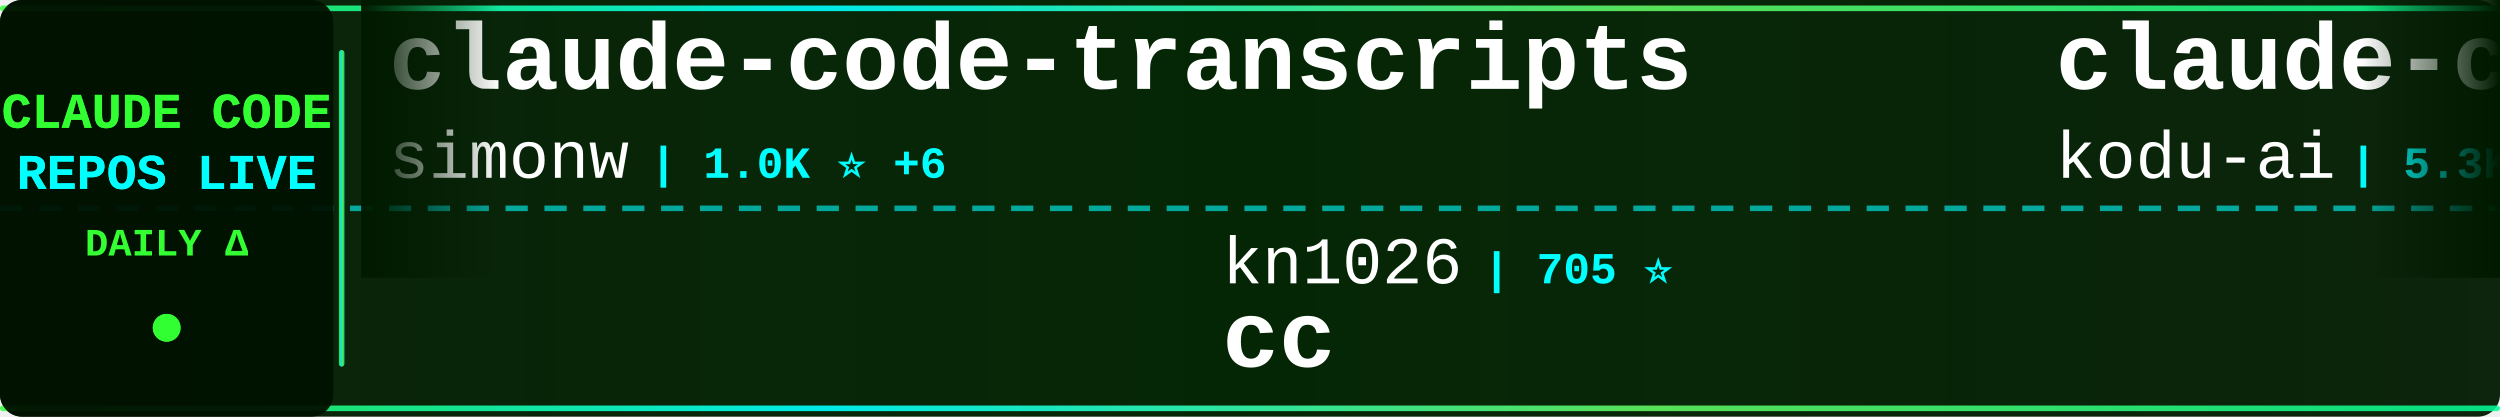
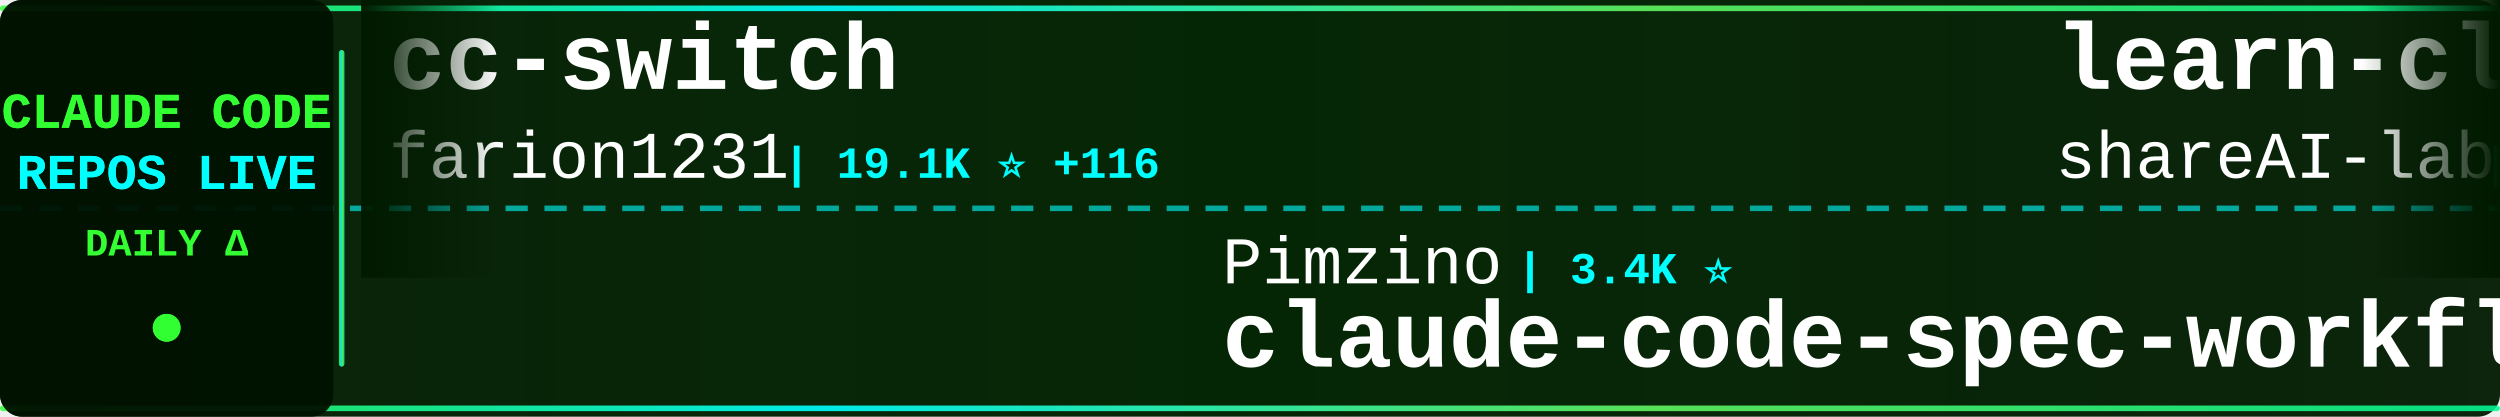
<svg xmlns="http://www.w3.org/2000/svg" width="900" height="150">
  <defs>
    <linearGradient id="tickerBg" x1="0%" y1="0%" x2="100%" y2="0%">
      <stop offset="0%" style="stop-color:#001a00;stop-opacity:0.95" />
      <stop offset="50%" style="stop-color:#002200;stop-opacity:0.98" />
      <stop offset="100%" style="stop-color:#001a00;stop-opacity:0.95" />
    </linearGradient>
    <linearGradient id="borderGrad" x1="0%" y1="0%" x2="100%" y2="0%">
      <stop offset="0%" style="stop-color:#33ff33;stop-opacity:0.85">
        <animate attributeName="stop-opacity" values="0.85;1;0.85" dur="2s" repeatCount="indefinite" />
      </stop>
      <stop offset="33%" style="stop-color:#00ffff;stop-opacity:0.9">
        <animate attributeName="stop-opacity" values="0.9;1;0.9" dur="2.2s" repeatCount="indefinite" />
      </stop>
      <stop offset="66%" style="stop-color:#66ff66;stop-opacity:0.85">
        <animate attributeName="stop-opacity" values="0.85;1;0.85" dur="1.8s" repeatCount="indefinite" />
      </stop>
      <stop offset="100%" style="stop-color:#00ff99;stop-opacity:0.85">
        <animate attributeName="stop-opacity" values="0.85;1;0.85" dur="2s" repeatCount="indefinite" />
      </stop>
    </linearGradient>
    <filter id="textGlow">
      <feGaussianBlur stdDeviation="0.1" result="coloredBlur" />
      <feMerge>
        <feMergeNode in="coloredBlur" />
        <feMergeNode in="SourceGraphic" />
      </feMerge>
    </filter>
    <filter id="metricGlow">
      <feGaussianBlur stdDeviation="0.2" result="coloredBlur" />
      <feMerge>
        <feMergeNode in="coloredBlur" />
        <feMergeNode in="SourceGraphic" />
      </feMerge>
    </filter>
    <linearGradient id="leftFade" x1="0%" y1="0%" x2="100%" y2="0%">
      <stop offset="0%" style="stop-color:#001a00;stop-opacity:1" />
      <stop offset="100%" style="stop-color:#001a00;stop-opacity:0" />
    </linearGradient>
    <linearGradient id="rightFade" x1="0%" y1="0%" x2="100%" y2="0%">
      <stop offset="0%" style="stop-color:#001a00;stop-opacity:0" />
      <stop offset="100%" style="stop-color:#001a00;stop-opacity:1" />
    </linearGradient>
  </defs>
  <rect width="900" height="150" fill="url(#tickerBg)" rx="8" />
  <rect x="0" y="2" width="900" height="2" fill="url(#borderGrad)" rx="1" />
  <rect x="0" y="146" width="900" height="2" fill="url(#borderGrad)" rx="1" />
  <line x1="0" y1="75" x2="900" y2="75" stroke="#00ffff" stroke-width="2" stroke-dasharray="8 6" opacity="0.6" />
  <rect x="0" y="0" width="120" height="150" fill="#001100" opacity="0.95" rx="8" />
  <text x="60" y="46" font-family="'Courier New', monospace" font-size="18" font-weight="bold" fill="#33ff33" text-anchor="middle" filter="url(#textGlow)">
    CLAUDE CODE
  </text>
  <text x="60" y="68" font-family="'Courier New', monospace" font-size="18" font-weight="bold" fill="#00ffff" text-anchor="middle" filter="url(#textGlow)">
    REPOS LIVE
  </text>
  <text x="60" y="92" font-family="'Courier New', monospace" font-size="14" font-weight="bold" fill="#33ff33" text-anchor="middle">
    DAILY Δ
  </text>
  <circle cx="60" cy="118" r="5" fill="#33ff33" filter="url(#metricGlow)">
    <animate attributeName="r" values="4;6;4" dur="1.5s" repeatCount="indefinite" />
    <animate attributeName="opacity" values="0.6;1;0.6" dur="1.5s" repeatCount="indefinite" />
  </circle>
  <rect x="122" y="18" width="2" height="114" fill="url(#borderGrad)" rx="1" />
  <clipPath id="tickerClip">
    <rect x="130" y="0" width="770" height="150" />
  </clipPath>
  <g clip-path="url(#tickerClip)">
    <g id="tickerItems">
      <animateTransform attributeName="transform" attributeType="XML" type="translate" from="0 0" to="-3000 0" dur="54s" repeatCount="indefinite" />
      <g transform="translate(0, 0)">
+         <text x="140" y="32" font-family="'Courier New', monospace" font-size="34" font-weight="bold" fill="#ffffff">cc-switch</text>
+         <text x="140" y="64" font-family="'Courier New', monospace" font-size="24" font-weight="normal" fill="#ffffff" opacity="1.0">farion1231</text>
+         <text x="282" y="64" font-family="'Courier New', monospace" font-size="16" font-weight="bold" fill="#00ffff"> | 19.1K ⭐ +116</text>
+       </g>
+       <g transform="translate(300, 0)">
+         <text x="140" y="102" font-family="'Courier New', monospace" font-size="24" font-weight="normal" fill="#ffffff" opacity="1.0">Pimzino</text>
+         <text x="246" y="102" font-family="'Courier New', monospace" font-size="16" font-weight="bold" fill="#00ffff"> | 3.4K ⭐</text>
+         <text x="140" y="132" font-family="'Courier New', monospace" font-size="34" font-weight="bold" fill="#ffffff">claude-code-spec-workflo...</text>
+       </g>
+       <g transform="translate(600, 0)">
+         <text x="140" y="32" font-family="'Courier New', monospace" font-size="34" font-weight="bold" fill="#ffffff">learn-claude-code</text>
+         <text x="140" y="64" font-family="'Courier New', monospace" font-size="24" font-weight="normal" fill="#ffffff" opacity="1.0">shareAI-lab</text>
+         <text x="294" y="64" font-family="'Courier New', monospace" font-size="16" font-weight="bold" fill="#00ffff"> | 17.3K ⭐ +41</text>
+       </g>
+       <g transform="translate(900, 0)">
+         <text x="140" y="102" font-family="'Courier New', monospace" font-size="24" font-weight="normal" fill="#ffffff" opacity="1.0">darcyegb</text>
+         <text x="258" y="102" font-family="'Courier New', monospace" font-size="16" font-weight="bold" fill="#00ffff"> | 559 ⭐ +1</text>
+         <text x="140" y="132" font-family="'Courier New', monospace" font-size="34" font-weight="bold" fill="#ffffff">ClaudeCodeAgents</text>
+       </g>
+       <g transform="translate(1200, 0)">
+         <text x="140" y="32" font-family="'Courier New', monospace" font-size="34" font-weight="bold" fill="#ffffff">my-claude-code-setup</text>
+         <text x="140" y="64" font-family="'Courier New', monospace" font-size="24" font-weight="normal" fill="#ffffff" opacity="1.0">centminmod</text>
+         <text x="282" y="64" font-family="'Courier New', monospace" font-size="16" font-weight="bold" fill="#00ffff"> | 1.9K ⭐ +1</text>
+       </g>
+       <g transform="translate(1500, 0)">
+         <text x="140" y="102" font-family="'Courier New', monospace" font-size="24" font-weight="normal" fill="#ffffff" opacity="1.0">anthropics</text>
+         <text x="282" y="102" font-family="'Courier New', monospace" font-size="16" font-weight="bold" fill="#00ffff"> | 1.5K ⭐ +8</text>
+         <text x="140" y="132" font-family="'Courier New', monospace" font-size="34" font-weight="bold" fill="#ffffff">claude-agent-sdk-demos</text>
+       </g>
+       <g transform="translate(1800, 0)">
+         <text x="140" y="32" font-family="'Courier New', monospace" font-size="34" font-weight="bold" fill="#ffffff">claudecodeui</text>
+         <text x="140" y="64" font-family="'Courier New', monospace" font-size="24" font-weight="normal" fill="#ffffff" opacity="1.0">siteboon</text>
+         <text x="258" y="64" font-family="'Courier New', monospace" font-size="16" font-weight="bold" fill="#00ffff"> | 6.4K ⭐ +13</text>
+       </g>
+       <g transform="translate(2100, 0)">
+         <text x="140" y="102" font-family="'Courier New', monospace" font-size="24" font-weight="normal" fill="#ffffff" opacity="1.0">Yuyz0112</text>
+         <text x="258" y="102" font-family="'Courier New', monospace" font-size="16" font-weight="bold" fill="#00ffff"> | 2.1K ⭐ +3</text>
+         <text x="140" y="132" font-family="'Courier New', monospace" font-size="34" font-weight="bold" fill="#ffffff">claude-code-reverse</text>
+       </g>
+       <g transform="translate(2400, 0)">
        <text x="140" y="32" font-family="'Courier New', monospace" font-size="34" font-weight="bold" fill="#ffffff">claude-code-transcripts</text>
        <text x="140" y="64" font-family="'Courier New', monospace" font-size="24" font-weight="normal" fill="#ffffff" opacity="1.0">simonw</text>
-         <text x="234" y="64" font-family="'Courier New', monospace" font-size="16" font-weight="bold" fill="#00ffff"> | 1.0K ⭐ +6</text>
-       </g>
-       <g transform="translate(300, 0)">
-         <text x="140" y="102" font-family="'Courier New', monospace" font-size="24" font-weight="normal" fill="#ffffff" opacity="1.0">kn1026</text>
-         <text x="234" y="102" font-family="'Courier New', monospace" font-size="16" font-weight="bold" fill="#00ffff"> | 705 ⭐</text>
-         <text x="140" y="132" font-family="'Courier New', monospace" font-size="34" font-weight="bold" fill="#ffffff">cc</text>
-       </g>
-       <g transform="translate(600, 0)">
-         <text x="140" y="32" font-family="'Courier New', monospace" font-size="34" font-weight="bold" fill="#ffffff">claude-coder</text>
-         <text x="140" y="64" font-family="'Courier New', monospace" font-size="24" font-weight="normal" fill="#ffffff" opacity="1.0">kodu-ai</text>
-         <text x="246" y="64" font-family="'Courier New', monospace" font-size="16" font-weight="bold" fill="#00ffff"> | 5.3K ⭐</text>
-       </g>
-       <g transform="translate(900, 0)">
-         <text x="140" y="102" font-family="'Courier New', monospace" font-size="24" font-weight="normal" fill="#ffffff" opacity="1.0">router-for-me</text>
-         <text x="318" y="102" font-family="'Courier New', monospace" font-size="16" font-weight="bold" fill="#00ffff"> | 11.1K ⭐ +99</text>
-         <text x="140" y="132" font-family="'Courier New', monospace" font-size="34" font-weight="bold" fill="#ffffff">CLIProxyAPI</text>
-       </g>
-       <g transform="translate(1200, 0)">
-         <text x="140" y="32" font-family="'Courier New', monospace" font-size="34" font-weight="bold" fill="#ffffff">claude-code-docs</text>
-         <text x="140" y="64" font-family="'Courier New', monospace" font-size="24" font-weight="normal" fill="#ffffff" opacity="1.0">ericbuess</text>
-         <text x="270" y="64" font-family="'Courier New', monospace" font-size="16" font-weight="bold" fill="#00ffff"> | 693 ⭐ +4</text>
-       </g>
-       <g transform="translate(1500, 0)">
-         <text x="140" y="102" font-family="'Courier New', monospace" font-size="24" font-weight="normal" fill="#ffffff" opacity="1.0">pedrohcgs</text>
-         <text x="270" y="102" font-family="'Courier New', monospace" font-size="16" font-weight="bold" fill="#00ffff"> | 350 ⭐ +11</text>
-         <text x="140" y="132" font-family="'Courier New', monospace" font-size="34" font-weight="bold" fill="#ffffff">claude-code-my-workflow</text>
-       </g>
-       <g transform="translate(1800, 0)">
-         <text x="140" y="32" font-family="'Courier New', monospace" font-size="34" font-weight="bold" fill="#ffffff">claude_code_bridge</text>
-         <text x="140" y="64" font-family="'Courier New', monospace" font-size="24" font-weight="normal" fill="#ffffff" opacity="1.0">bfly123</text>
-         <text x="246" y="64" font-family="'Courier New', monospace" font-size="16" font-weight="bold" fill="#00ffff"> | 1.2K ⭐ +7</text>
-       </g>
-       <g transform="translate(2100, 0)">
-         <text x="140" y="102" font-family="'Courier New', monospace" font-size="24" font-weight="normal" fill="#ffffff" opacity="1.0">fuergaosi233</text>
-         <text x="306" y="102" font-family="'Courier New', monospace" font-size="16" font-weight="bold" fill="#00ffff"> | 2.0K ⭐ +3</text>
-         <text x="140" y="132" font-family="'Courier New', monospace" font-size="34" font-weight="bold" fill="#ffffff">claude-code-proxy</text>
-       </g>
-       <g transform="translate(2400, 0)">
-         <text x="140" y="32" font-family="'Courier New', monospace" font-size="34" font-weight="bold" fill="#ffffff">claude-code-spec-workflo...</text>
-         <text x="140" y="64" font-family="'Courier New', monospace" font-size="24" font-weight="normal" fill="#ffffff" opacity="1.0">Pimzino</text>
-         <text x="246" y="64" font-family="'Courier New', monospace" font-size="16" font-weight="bold" fill="#00ffff"> | 3.4K ⭐</text>
+         <text x="234" y="64" font-family="'Courier New', monospace" font-size="16" font-weight="bold" fill="#00ffff"> | 1.0K ⭐ +7</text>
      </g>
      <g transform="translate(2700, 0)">
-         <text x="140" y="102" font-family="'Courier New', monospace" font-size="24" font-weight="normal" fill="#ffffff" opacity="1.0">code-yeongyu</text>
-         <text x="306" y="102" font-family="'Courier New', monospace" font-size="16" font-weight="bold" fill="#00ffff"> | 32.6K ⭐ +280</text>
-         <text x="140" y="132" font-family="'Courier New', monospace" font-size="34" font-weight="bold" fill="#ffffff">oh-my-opencode</text>
+         <text x="140" y="102" font-family="'Courier New', monospace" font-size="24" font-weight="normal" fill="#ffffff" opacity="1.0">sickn33</text>
+         <text x="246" y="102" font-family="'Courier New', monospace" font-size="16" font-weight="bold" fill="#00ffff"> | 13.5K ⭐ +314</text>
+         <text x="140" y="132" font-family="'Courier New', monospace" font-size="34" font-weight="bold" fill="#ffffff">antigravity-awesome-skil...</text>
      </g>
      <g transform="translate(3000, 0)">
-         <text x="140" y="32" font-family="'Courier New', monospace" font-size="34" font-weight="bold" fill="#ffffff">claude-code-transcripts</text>
-         <text x="140" y="64" font-family="'Courier New', monospace" font-size="24" font-weight="normal" fill="#ffffff" opacity="1.0">simonw</text>
-         <text x="234" y="64" font-family="'Courier New', monospace" font-size="16" font-weight="bold" fill="#00ffff"> | 1.0K ⭐ +6</text>
+         <text x="140" y="32" font-family="'Courier New', monospace" font-size="34" font-weight="bold" fill="#ffffff">cc-switch</text>
+         <text x="140" y="64" font-family="'Courier New', monospace" font-size="24" font-weight="normal" fill="#ffffff" opacity="1.0">farion1231</text>
+         <text x="282" y="64" font-family="'Courier New', monospace" font-size="16" font-weight="bold" fill="#00ffff"> | 19.1K ⭐ +116</text>
      </g>
      <g transform="translate(3300, 0)">
-         <text x="140" y="102" font-family="'Courier New', monospace" font-size="24" font-weight="normal" fill="#ffffff" opacity="1.0">kn1026</text>
-         <text x="234" y="102" font-family="'Courier New', monospace" font-size="16" font-weight="bold" fill="#00ffff"> | 705 ⭐</text>
-         <text x="140" y="132" font-family="'Courier New', monospace" font-size="34" font-weight="bold" fill="#ffffff">cc</text>
+         <text x="140" y="102" font-family="'Courier New', monospace" font-size="24" font-weight="normal" fill="#ffffff" opacity="1.0">Pimzino</text>
+         <text x="246" y="102" font-family="'Courier New', monospace" font-size="16" font-weight="bold" fill="#00ffff"> | 3.4K ⭐</text>
+         <text x="140" y="132" font-family="'Courier New', monospace" font-size="34" font-weight="bold" fill="#ffffff">claude-code-spec-workflo...</text>
      </g>
      <g transform="translate(3600, 0)">
-         <text x="140" y="32" font-family="'Courier New', monospace" font-size="34" font-weight="bold" fill="#ffffff">claude-coder</text>
-         <text x="140" y="64" font-family="'Courier New', monospace" font-size="24" font-weight="normal" fill="#ffffff" opacity="1.0">kodu-ai</text>
-         <text x="246" y="64" font-family="'Courier New', monospace" font-size="16" font-weight="bold" fill="#00ffff"> | 5.3K ⭐</text>
+         <text x="140" y="32" font-family="'Courier New', monospace" font-size="34" font-weight="bold" fill="#ffffff">learn-claude-code</text>
+         <text x="140" y="64" font-family="'Courier New', monospace" font-size="24" font-weight="normal" fill="#ffffff" opacity="1.0">shareAI-lab</text>
+         <text x="294" y="64" font-family="'Courier New', monospace" font-size="16" font-weight="bold" fill="#00ffff"> | 17.3K ⭐ +41</text>
      </g>
      <g transform="translate(3900, 0)">
-         <text x="140" y="102" font-family="'Courier New', monospace" font-size="24" font-weight="normal" fill="#ffffff" opacity="1.0">router-for-me</text>
-         <text x="318" y="102" font-family="'Courier New', monospace" font-size="16" font-weight="bold" fill="#00ffff"> | 11.1K ⭐ +99</text>
-         <text x="140" y="132" font-family="'Courier New', monospace" font-size="34" font-weight="bold" fill="#ffffff">CLIProxyAPI</text>
+         <text x="140" y="102" font-family="'Courier New', monospace" font-size="24" font-weight="normal" fill="#ffffff" opacity="1.0">darcyegb</text>
+         <text x="258" y="102" font-family="'Courier New', monospace" font-size="16" font-weight="bold" fill="#00ffff"> | 559 ⭐ +1</text>
+         <text x="140" y="132" font-family="'Courier New', monospace" font-size="34" font-weight="bold" fill="#ffffff">ClaudeCodeAgents</text>
      </g>
    </g>
  </g>
  <rect x="130" y="0" width="50" height="100" fill="url(#leftFade)" />
  <rect x="850" y="0" width="50" height="100" fill="url(#rightFade)" />
</svg>
